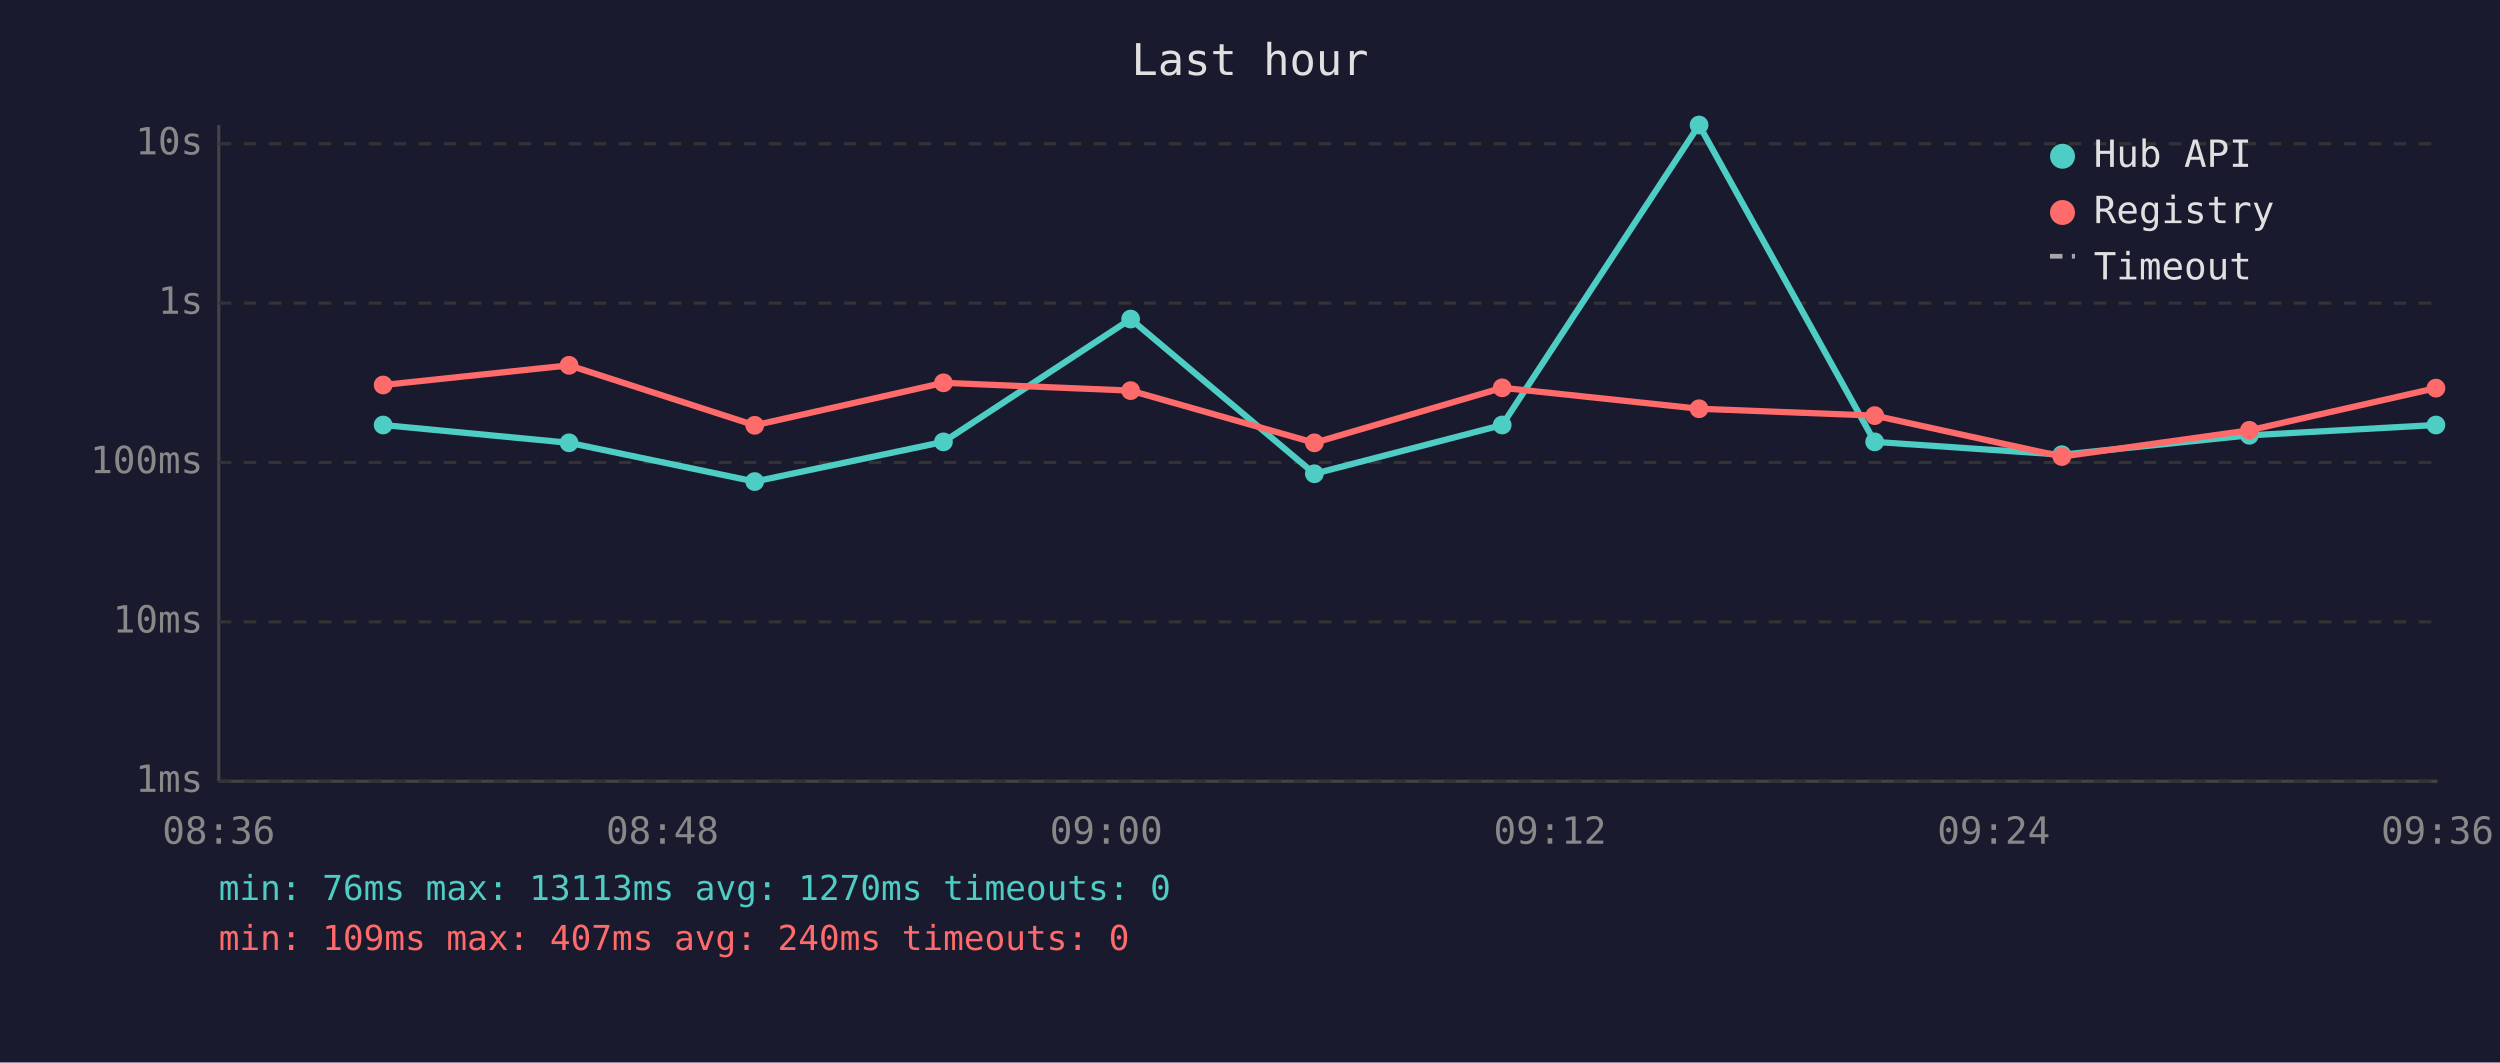
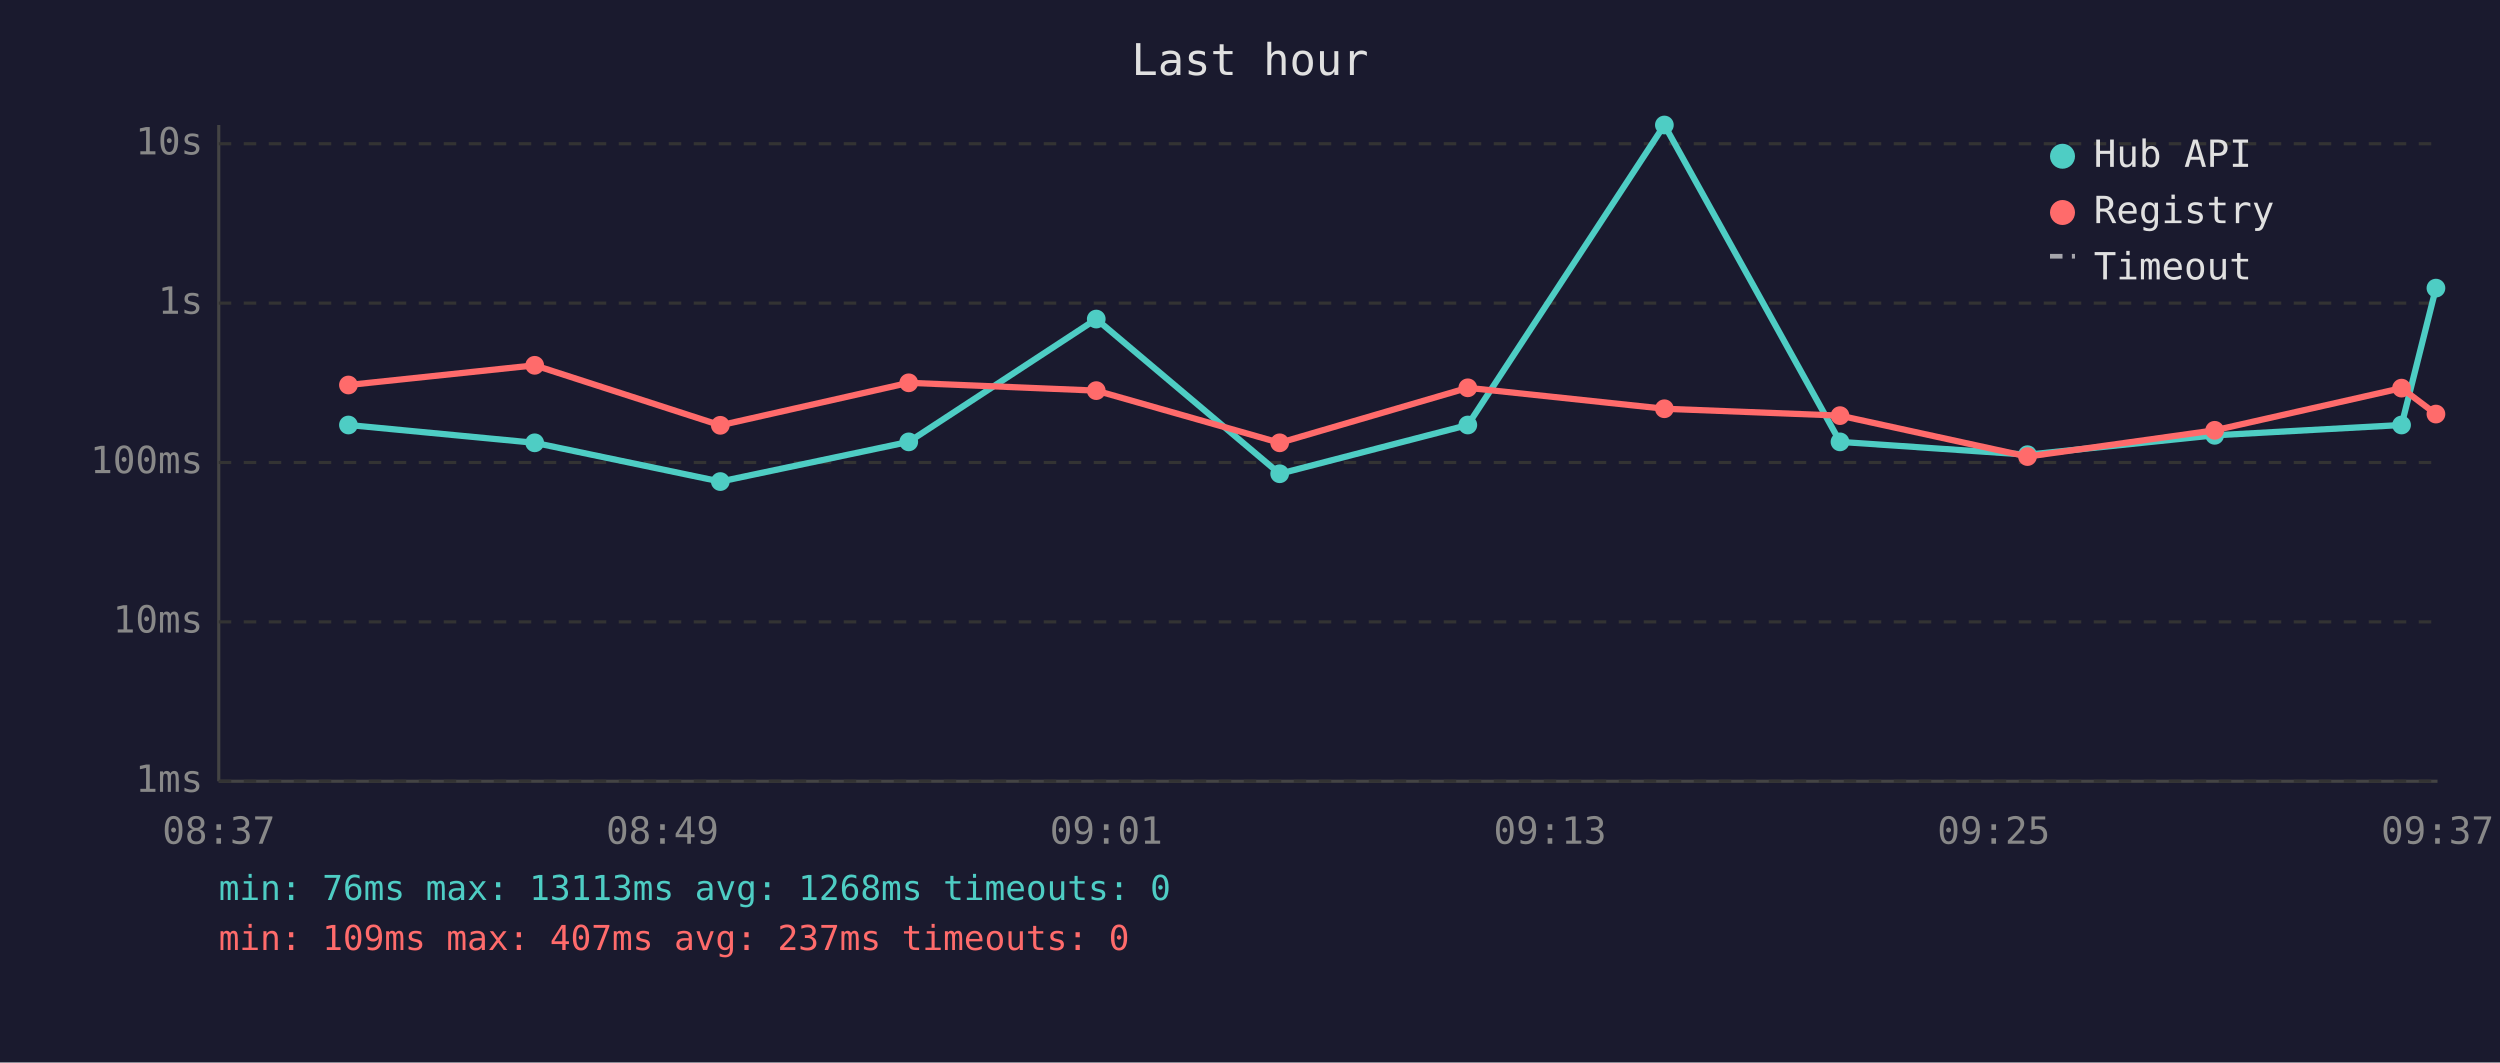
<svg xmlns="http://www.w3.org/2000/svg" viewBox="0 0 800 340" font-family="monospace" font-size="12">
  <rect width="800" height="340" fill="#1a1a2e" />
  <text x="400" y="24" fill="#e0e0e0" font-size="14" text-anchor="middle">Last hour</text>
  <line x1="70" y1="40" x2="70" y2="250" stroke="#444" stroke-width="1" />
  <line x1="70" y1="250" x2="780" y2="250" stroke="#444" stroke-width="1" />
  <line x1="70" y1="250" x2="780" y2="250" stroke="#333" stroke-width="1" stroke-dasharray="4" />
  <text x="65" y="250" fill="#888" text-anchor="end" dominant-baseline="middle">1ms</text>
  <line x1="70" y1="199" x2="780" y2="199" stroke="#333" stroke-width="1" stroke-dasharray="4" />
  <text x="65" y="199" fill="#888" text-anchor="end" dominant-baseline="middle">10ms</text>
  <line x1="70" y1="148" x2="780" y2="148" stroke="#333" stroke-width="1" stroke-dasharray="4" />
  <text x="65" y="148" fill="#888" text-anchor="end" dominant-baseline="middle">100ms</text>
  <line x1="70" y1="97" x2="780" y2="97" stroke="#333" stroke-width="1" stroke-dasharray="4" />
  <text x="65" y="97" fill="#888" text-anchor="end" dominant-baseline="middle">1s</text>
  <line x1="70" y1="46" x2="780" y2="46" stroke="#333" stroke-width="1" stroke-dasharray="4" />
  <text x="65" y="46" fill="#888" text-anchor="end" dominant-baseline="middle">10s</text>
-   <text x="70" y="270" fill="#888" text-anchor="middle">08:36</text>
-   <text x="212" y="270" fill="#888" text-anchor="middle">08:48</text>
-   <text x="354" y="270" fill="#888" text-anchor="middle">09:00</text>
-   <text x="496" y="270" fill="#888" text-anchor="middle">09:12</text>
-   <text x="638" y="270" fill="#888" text-anchor="middle">09:24</text>
-   <text x="780" y="270" fill="#888" text-anchor="middle">09:36</text>
-   <polyline points="122.6,136.0 182.1,141.7 241.5,154.1 301.9,141.4 361.8,102.1 420.6,151.6 480.7,136.0 543.7,40.0 599.9,141.4 659.8,145.5 719.8,139.3 779.5,136.0" fill="none" stroke="#4ecdc4" stroke-width="2" opacity="1" />
-   <circle cx="122.6" cy="136.0" r="3" fill="#4ecdc4" />
-   <circle cx="182.1" cy="141.7" r="3" fill="#4ecdc4" />
-   <circle cx="241.5" cy="154.1" r="3" fill="#4ecdc4" />
-   <circle cx="301.9" cy="141.4" r="3" fill="#4ecdc4" />
-   <circle cx="361.8" cy="102.1" r="3" fill="#4ecdc4" />
-   <circle cx="420.6" cy="151.6" r="3" fill="#4ecdc4" />
-   <circle cx="480.7" cy="136.0" r="3" fill="#4ecdc4" />
-   <circle cx="543.7" cy="40.0" r="3" fill="#4ecdc4" />
-   <circle cx="599.9" cy="141.4" r="3" fill="#4ecdc4" />
-   <circle cx="659.8" cy="145.5" r="3" fill="#4ecdc4" />
-   <circle cx="719.8" cy="139.3" r="3" fill="#4ecdc4" />
-   <circle cx="779.5" cy="136.0" r="3" fill="#4ecdc4" />
-   <polyline points="122.6,123.2 182.1,116.9 241.5,136.1 301.9,122.5 361.8,125.0 420.6,141.7 480.7,124.1 543.7,130.8 599.9,133.0 659.8,146.1 719.8,137.7 779.5,124.2" fill="none" stroke="#ff6b6b" stroke-width="2" opacity="1" />
-   <circle cx="122.6" cy="123.2" r="3" fill="#ff6b6b" />
-   <circle cx="182.1" cy="116.9" r="3" fill="#ff6b6b" />
-   <circle cx="241.5" cy="136.1" r="3" fill="#ff6b6b" />
-   <circle cx="301.9" cy="122.5" r="3" fill="#ff6b6b" />
-   <circle cx="361.8" cy="125.0" r="3" fill="#ff6b6b" />
-   <circle cx="420.6" cy="141.7" r="3" fill="#ff6b6b" />
-   <circle cx="480.7" cy="124.1" r="3" fill="#ff6b6b" />
-   <circle cx="543.7" cy="130.8" r="3" fill="#ff6b6b" />
-   <circle cx="599.9" cy="133.0" r="3" fill="#ff6b6b" />
-   <circle cx="659.8" cy="146.1" r="3" fill="#ff6b6b" />
-   <circle cx="719.8" cy="137.7" r="3" fill="#ff6b6b" />
-   <circle cx="779.5" cy="124.2" r="3" fill="#ff6b6b" />
+   <text x="70" y="270" fill="#888" text-anchor="middle">08:37</text>
+   <text x="212" y="270" fill="#888" text-anchor="middle">08:49</text>
+   <text x="354" y="270" fill="#888" text-anchor="middle">09:01</text>
+   <text x="496" y="270" fill="#888" text-anchor="middle">09:13</text>
+   <text x="638" y="270" fill="#888" text-anchor="middle">09:25</text>
+   <text x="780" y="270" fill="#888" text-anchor="middle">09:37</text>
+   <polyline points="111.5,136.0 171.1,141.7 230.5,154.1 290.8,141.4 350.8,102.1 409.5,151.6 469.7,136.0 532.6,40.0 588.8,141.4 648.8,145.5 708.7,139.3 768.5,136.0 779.5,92.2" fill="none" stroke="#4ecdc4" stroke-width="2" opacity="1" />
+   <circle cx="111.5" cy="136.0" r="3" fill="#4ecdc4" />
+   <circle cx="171.1" cy="141.7" r="3" fill="#4ecdc4" />
+   <circle cx="230.5" cy="154.1" r="3" fill="#4ecdc4" />
+   <circle cx="290.8" cy="141.4" r="3" fill="#4ecdc4" />
+   <circle cx="350.8" cy="102.1" r="3" fill="#4ecdc4" />
+   <circle cx="409.5" cy="151.6" r="3" fill="#4ecdc4" />
+   <circle cx="469.7" cy="136.0" r="3" fill="#4ecdc4" />
+   <circle cx="532.6" cy="40.0" r="3" fill="#4ecdc4" />
+   <circle cx="588.8" cy="141.4" r="3" fill="#4ecdc4" />
+   <circle cx="648.8" cy="145.5" r="3" fill="#4ecdc4" />
+   <circle cx="708.7" cy="139.3" r="3" fill="#4ecdc4" />
+   <circle cx="768.5" cy="136.0" r="3" fill="#4ecdc4" />
+   <circle cx="779.5" cy="92.2" r="3" fill="#4ecdc4" />
+   <polyline points="111.5,123.2 171.1,116.9 230.5,136.1 290.8,122.5 350.8,125.0 409.5,141.7 469.7,124.1 532.6,130.8 588.8,133.0 648.8,146.1 708.7,137.7 768.5,124.2 779.5,132.5" fill="none" stroke="#ff6b6b" stroke-width="2" opacity="1" />
+   <circle cx="111.5" cy="123.2" r="3" fill="#ff6b6b" />
+   <circle cx="171.1" cy="116.9" r="3" fill="#ff6b6b" />
+   <circle cx="230.5" cy="136.1" r="3" fill="#ff6b6b" />
+   <circle cx="290.8" cy="122.5" r="3" fill="#ff6b6b" />
+   <circle cx="350.8" cy="125.0" r="3" fill="#ff6b6b" />
+   <circle cx="409.5" cy="141.7" r="3" fill="#ff6b6b" />
+   <circle cx="469.7" cy="124.1" r="3" fill="#ff6b6b" />
+   <circle cx="532.6" cy="130.8" r="3" fill="#ff6b6b" />
+   <circle cx="588.8" cy="133.0" r="3" fill="#ff6b6b" />
+   <circle cx="648.8" cy="146.1" r="3" fill="#ff6b6b" />
+   <circle cx="708.7" cy="137.7" r="3" fill="#ff6b6b" />
+   <circle cx="768.5" cy="124.2" r="3" fill="#ff6b6b" />
+   <circle cx="779.5" cy="132.5" r="3" fill="#ff6b6b" />
  <circle cx="660" cy="50" r="4" fill="#4ecdc4" />
  <text x="670" y="50" fill="#e0e0e0" dominant-baseline="middle">Hub API</text>
  <circle cx="660" cy="68" r="4" fill="#ff6b6b" />
  <text x="670" y="68" fill="#e0e0e0" dominant-baseline="middle">Registry</text>
  <line x1="656" y1="82" x2="664" y2="82" stroke="#e0e0e0" stroke-width="1.5" stroke-dasharray="4,3" opacity="0.7" />
  <text x="670" y="86" fill="#e0e0e0" dominant-baseline="middle">Timeout</text>
-   <text x="70" y="288" fill="#4ecdc4" font-size="11">min: 76ms  max: 13113ms  avg: 1270ms  timeouts: 0</text>
-   <text x="70" y="304" fill="#ff6b6b" font-size="11">min: 109ms  max: 407ms  avg: 240ms  timeouts: 0</text>
+   <text x="70" y="288" fill="#4ecdc4" font-size="11">min: 76ms  max: 13113ms  avg: 1268ms  timeouts: 0</text>
+   <text x="70" y="304" fill="#ff6b6b" font-size="11">min: 109ms  max: 407ms  avg: 237ms  timeouts: 0</text>
</svg>
